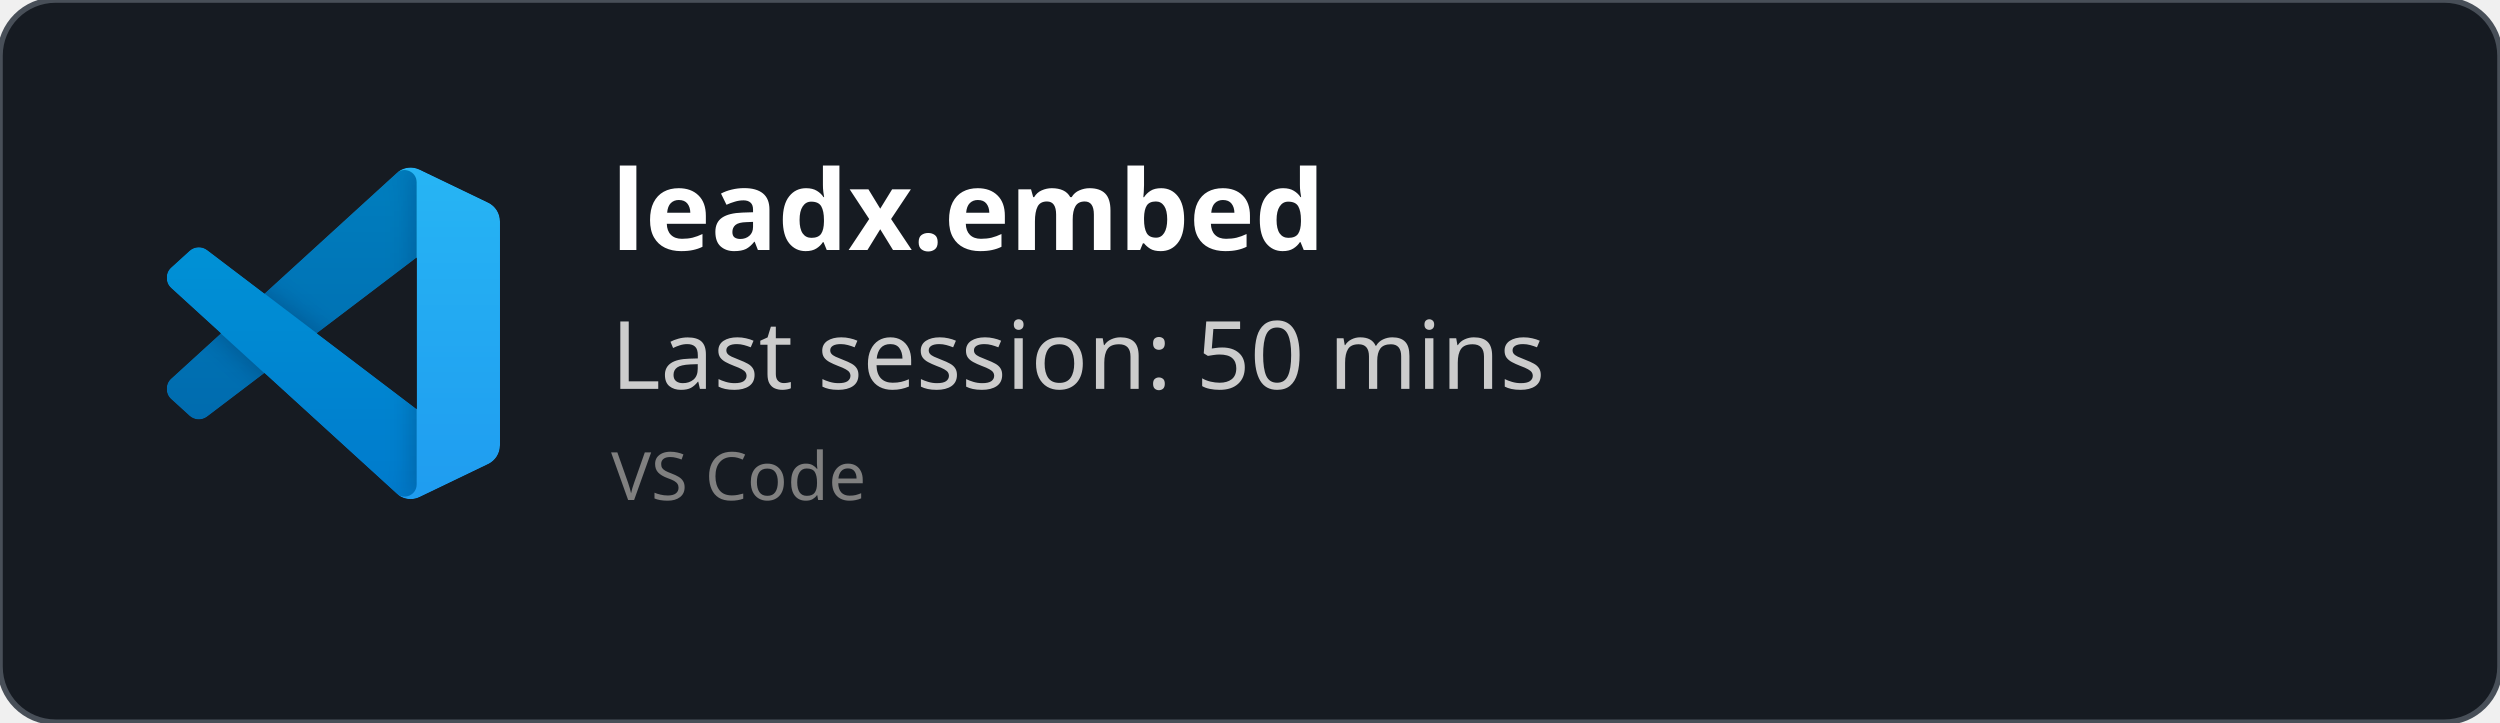
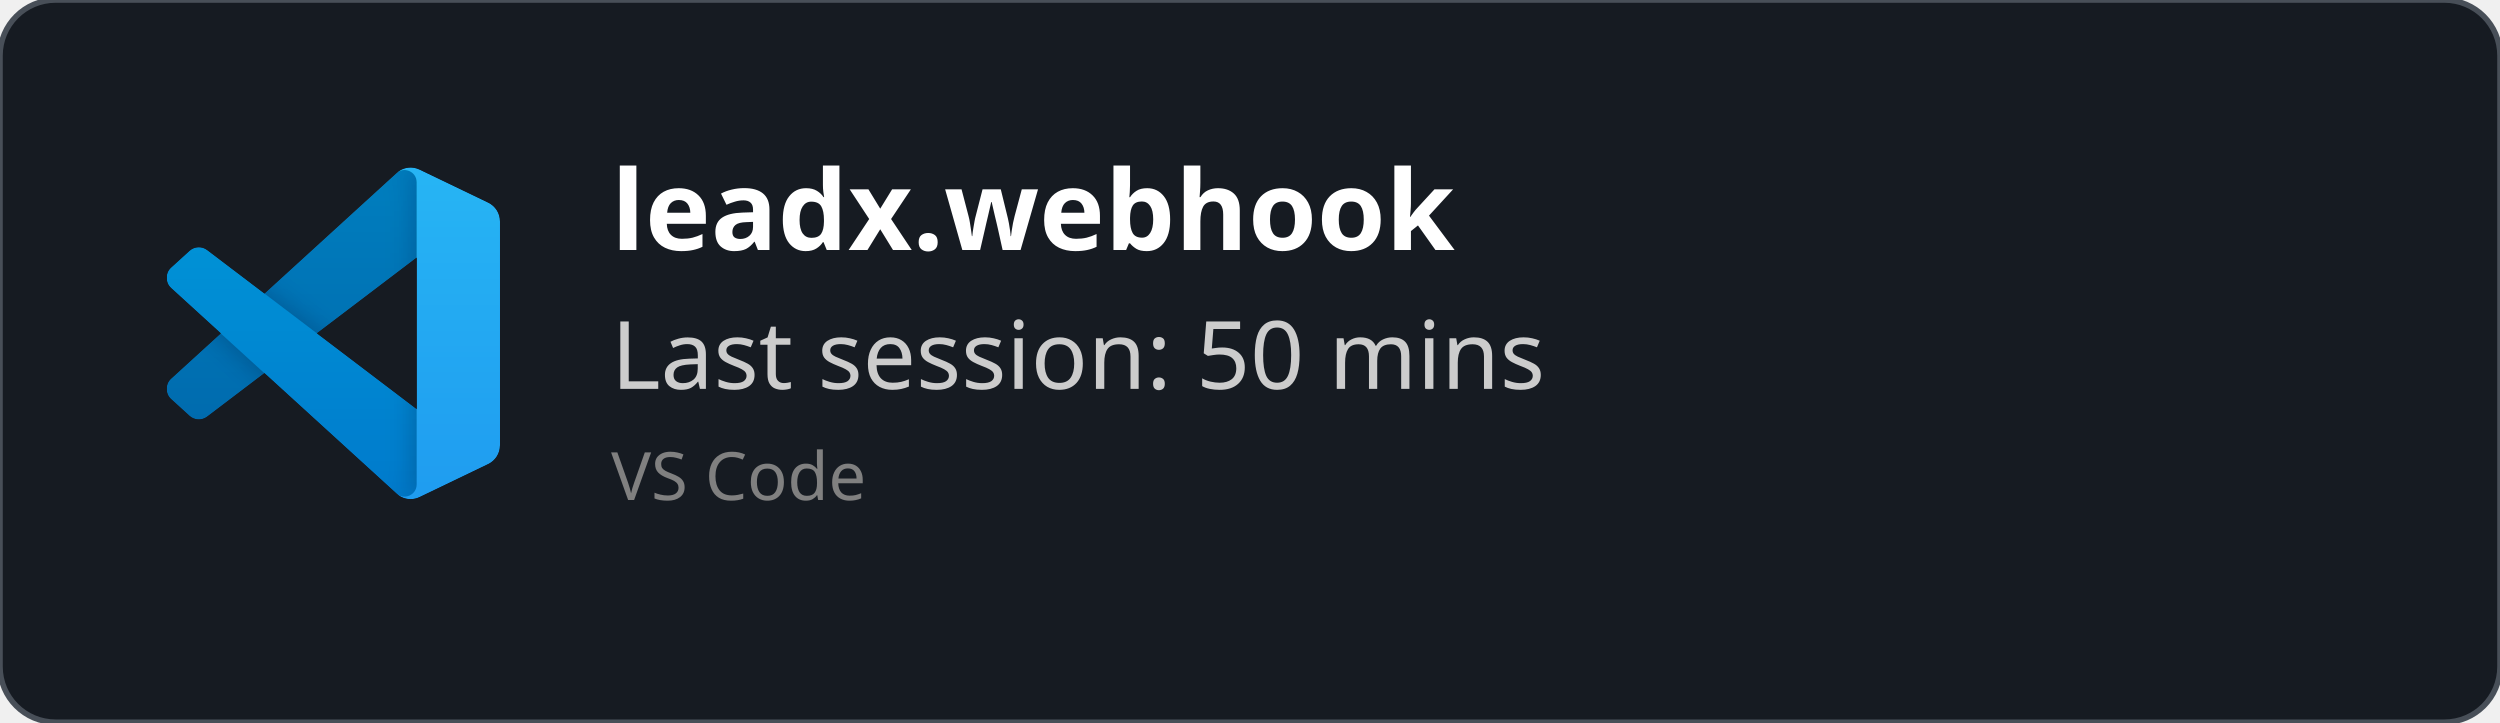
<svg xmlns="http://www.w3.org/2000/svg" width="450" height="130" viewBox="0 0 450 130" fill="none" role="img">
  <style>
    *{
        font-family: 'Segoe UI', Ubuntu, monospace
    }
    </style>
  <defs>
    <clipPath id="horizontalClip" x="20" y="20" width="500" height="200">
      <rect x="90" y="20" width="300" height="50" />
    </clipPath>
  </defs>
  <rect width="450" height="130" fill="rgba(22,27,34)" stroke="#484f58" stroke-width="1" fill-opacity="1" stroke-opacity="1" x="0" y="0" rx="10px" ry="10px">
    </rect>
  <svg width="60" height="60" x="30" y="30" viewBox="0 0 100 100" fill="none" id="vscode">
    <mask id="mask0" mask-type="alpha" maskUnits="userSpaceOnUse" x="0" y="0" width="100" height="100">
      <path fill-rule="evenodd" clip-rule="evenodd" d="M70.912 99.317C72.487 99.931 74.283 99.891 75.873 99.126L96.461 89.22C98.624 88.179 100 85.989 100 83.587V16.413C100 14.011 98.624 11.822 96.461 10.781L75.873 0.874C73.786 -0.13 71.345 0.116 69.513 1.447C69.252 1.637 69.003 1.849 68.769 2.083L29.355 38.041L12.187 25.01C10.589 23.797 8.354 23.896 6.869 25.246L1.363 30.255C-0.453 31.906 -0.455 34.763 1.359 36.417L16.247 50L1.359 63.583C-0.455 65.237 -0.453 68.094 1.363 69.745L6.869 74.754C8.354 76.104 10.589 76.204 12.187 74.99L29.355 61.959L68.769 97.917C69.392 98.541 70.125 99.01 70.912 99.317ZM75.015 27.299L45.109 50L75.015 72.701V27.299Z" fill="white" />
    </mask>
    <g mask="url(#mask0)">
      <path d="M96.461 10.796L75.857 0.876C73.472 -0.273 70.622 0.212 68.75 2.083L1.299 63.583C-0.516 65.237 -0.514 68.094 1.303 69.745L6.813 74.754C8.298 76.104 10.535 76.204 12.134 74.99L93.361 13.37C96.086 11.303 100 13.246 100 16.667V16.427C100 14.027 98.625 11.838 96.461 10.796Z" fill="#0065A9" />
      <g filter="url(#filter0_d)">
        <path d="M96.461 89.204L75.857 99.124C73.472 100.273 70.622 99.788 68.75 97.917L1.299 36.417C-0.516 34.763 -0.514 31.906 1.303 30.255L6.813 25.246C8.298 23.896 10.535 23.796 12.134 25.009L93.361 86.63C96.086 88.697 100 86.754 100 83.333V83.573C100 85.974 98.625 88.162 96.461 89.204Z" fill="#007ACC" />
      </g>
      <g filter="url(#filter1_d)">
        <path d="M75.858 99.126C73.472 100.274 70.622 99.788 68.75 97.917C71.056 100.223 75 98.59 75 95.328V4.672C75 1.41 71.056 -0.223 68.75 2.083C70.622 0.211 73.472 -0.274 75.858 0.874L96.459 10.781C98.623 11.822 100 14.011 100 16.413V83.587C100 85.989 98.623 88.179 96.459 89.22L75.858 99.126Z" fill="#1F9CF0" />
      </g>
      <g style="mix-blend-mode:overlay" opacity="0.25">
        <path fill-rule="evenodd" clip-rule="evenodd" d="M70.851 99.317C72.426 99.931 74.222 99.891 75.812 99.126L96.4 89.22C98.563 88.179 99.939 85.989 99.939 83.587V16.413C99.939 14.011 98.564 11.822 96.4 10.781L75.812 0.874C73.725 -0.13 71.284 0.116 69.453 1.447C69.191 1.637 68.942 1.849 68.708 2.083L29.294 38.041L12.126 25.01C10.528 23.796 8.293 23.896 6.809 25.246L1.302 30.255C-0.513 31.906 -0.515 34.763 1.298 36.417L16.186 50L1.298 63.583C-0.515 65.237 -0.513 68.094 1.302 69.745L6.809 74.754C8.293 76.104 10.528 76.204 12.126 74.99L29.294 61.959L68.708 97.917C69.332 98.54 70.064 99.01 70.851 99.317ZM74.954 27.299L45.048 50L74.954 72.701V27.299Z" fill="url(#paint0_linear)" />
      </g>
    </g>
    <defs>
      <filter id="filter0_d" x="-8.394" y="15.829" width="116.727" height="92.246" filterUnits="userSpaceOnUse" color-interpolation-filters="sRGB">
        <feFlood flood-opacity="0" result="BackgroundImageFix" />
        <feColorMatrix in="SourceAlpha" type="matrix" values="0 0 0 0 0 0 0 0 0 0 0 0 0 0 0 0 0 0 127 0" />
        <feOffset />
        <feGaussianBlur stdDeviation="4.167" />
        <feColorMatrix type="matrix" values="0 0 0 0 0 0 0 0 0 0 0 0 0 0 0 0 0 0 0.25 0" />
        <feBlend mode="overlay" in2="BackgroundImageFix" result="effect1_dropShadow" />
        <feBlend mode="normal" in="SourceGraphic" in2="effect1_dropShadow" result="shape" />
      </filter>
      <filter id="filter1_d" x="60.417" y="-8.076" width="47.917" height="116.151" filterUnits="userSpaceOnUse" color-interpolation-filters="sRGB">
        <feFlood flood-opacity="0" result="BackgroundImageFix" />
        <feColorMatrix in="SourceAlpha" type="matrix" values="0 0 0 0 0 0 0 0 0 0 0 0 0 0 0 0 0 0 127 0" />
        <feOffset />
        <feGaussianBlur stdDeviation="4.167" />
        <feColorMatrix type="matrix" values="0 0 0 0 0 0 0 0 0 0 0 0 0 0 0 0 0 0 0.25 0" />
        <feBlend mode="overlay" in2="BackgroundImageFix" result="effect1_dropShadow" />
        <feBlend mode="normal" in="SourceGraphic" in2="effect1_dropShadow" result="shape" />
      </filter>
      <linearGradient id="paint0_linear" x1="49.939" y1="0.258" x2="49.939" y2="99.742" gradientUnits="userSpaceOnUse">
        <stop stop-color="white" />
        <stop offset="1" stop-color="white" stop-opacity="0" />
      </linearGradient>
    </defs>
  </svg>
  <text x="110" y="45" font-size="20" clip-path="url(#horizontalClip)" font-weight="bold" font-family="Ubuntu" fill="white">
-     leadx.embed
+     leadx.webhook
    </text>
  <text x="110" y="70" font-size="17px" font-family="Ubuntu" fill="#ccc">
    Last session: 50 mins
    </text>
  <text x="110" y="90" font-size="12px" font-family="Ubuntu" fill="grey">
    VS Code
    </text>
</svg>
